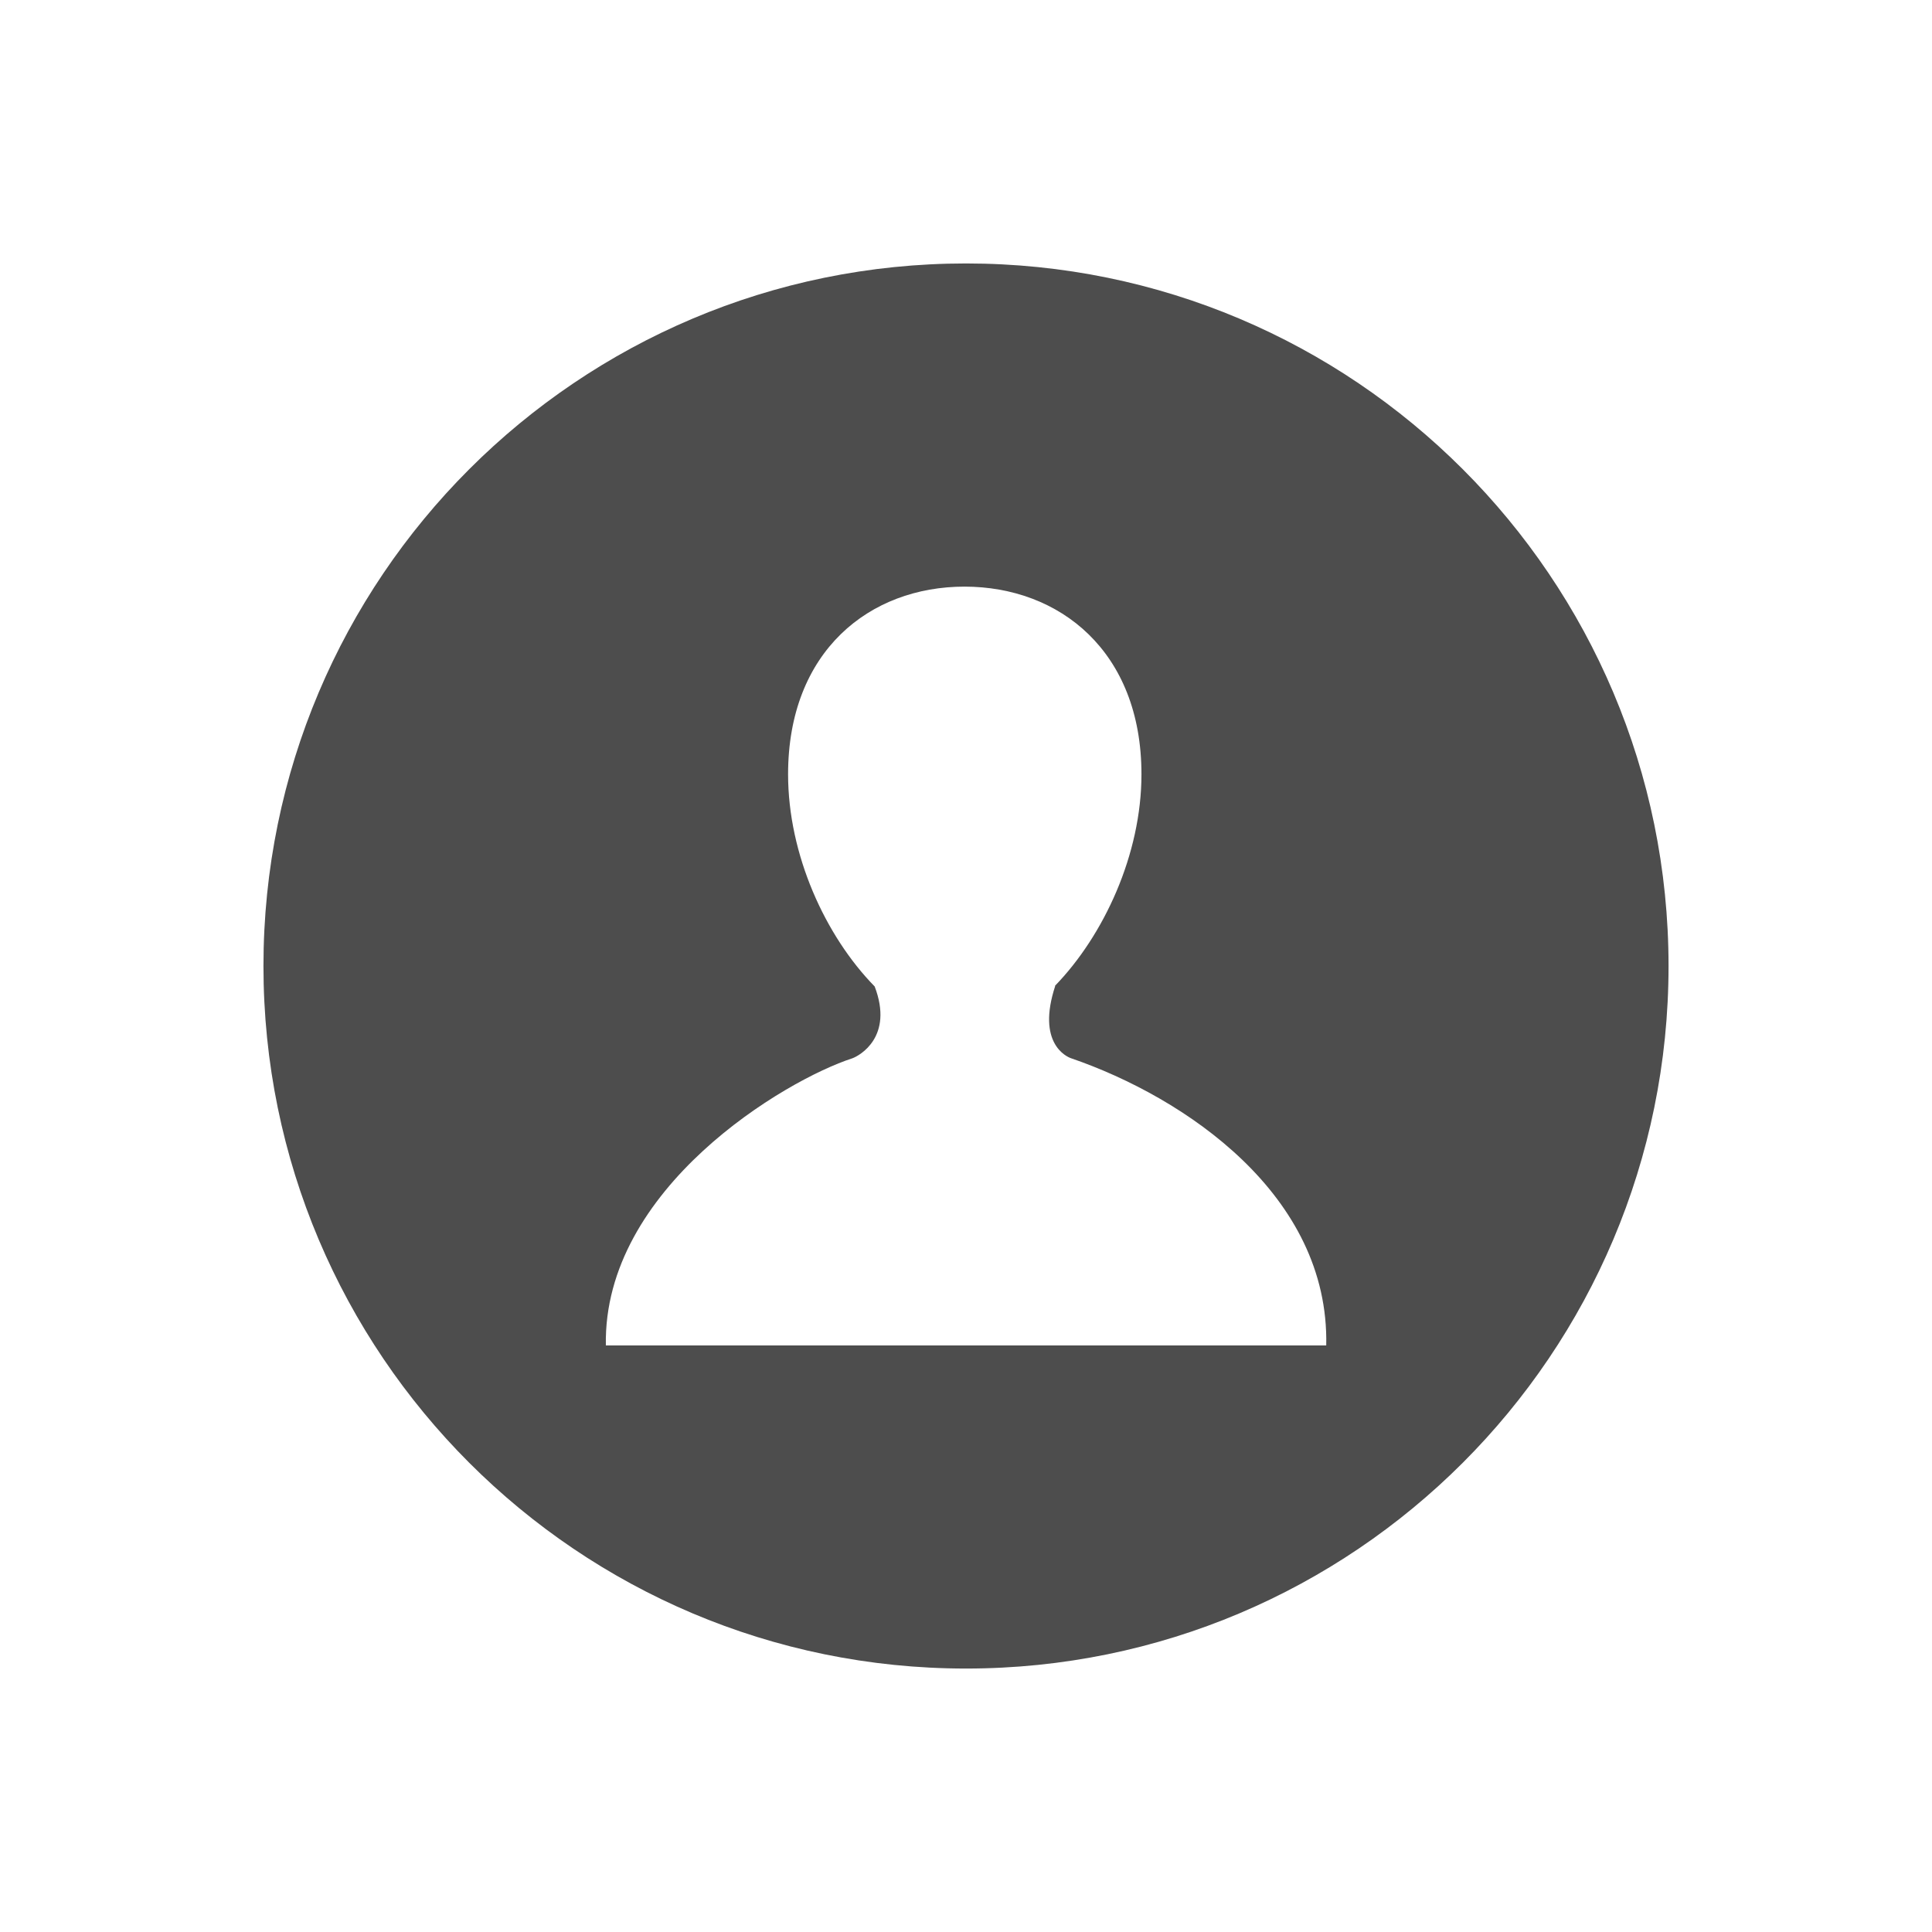
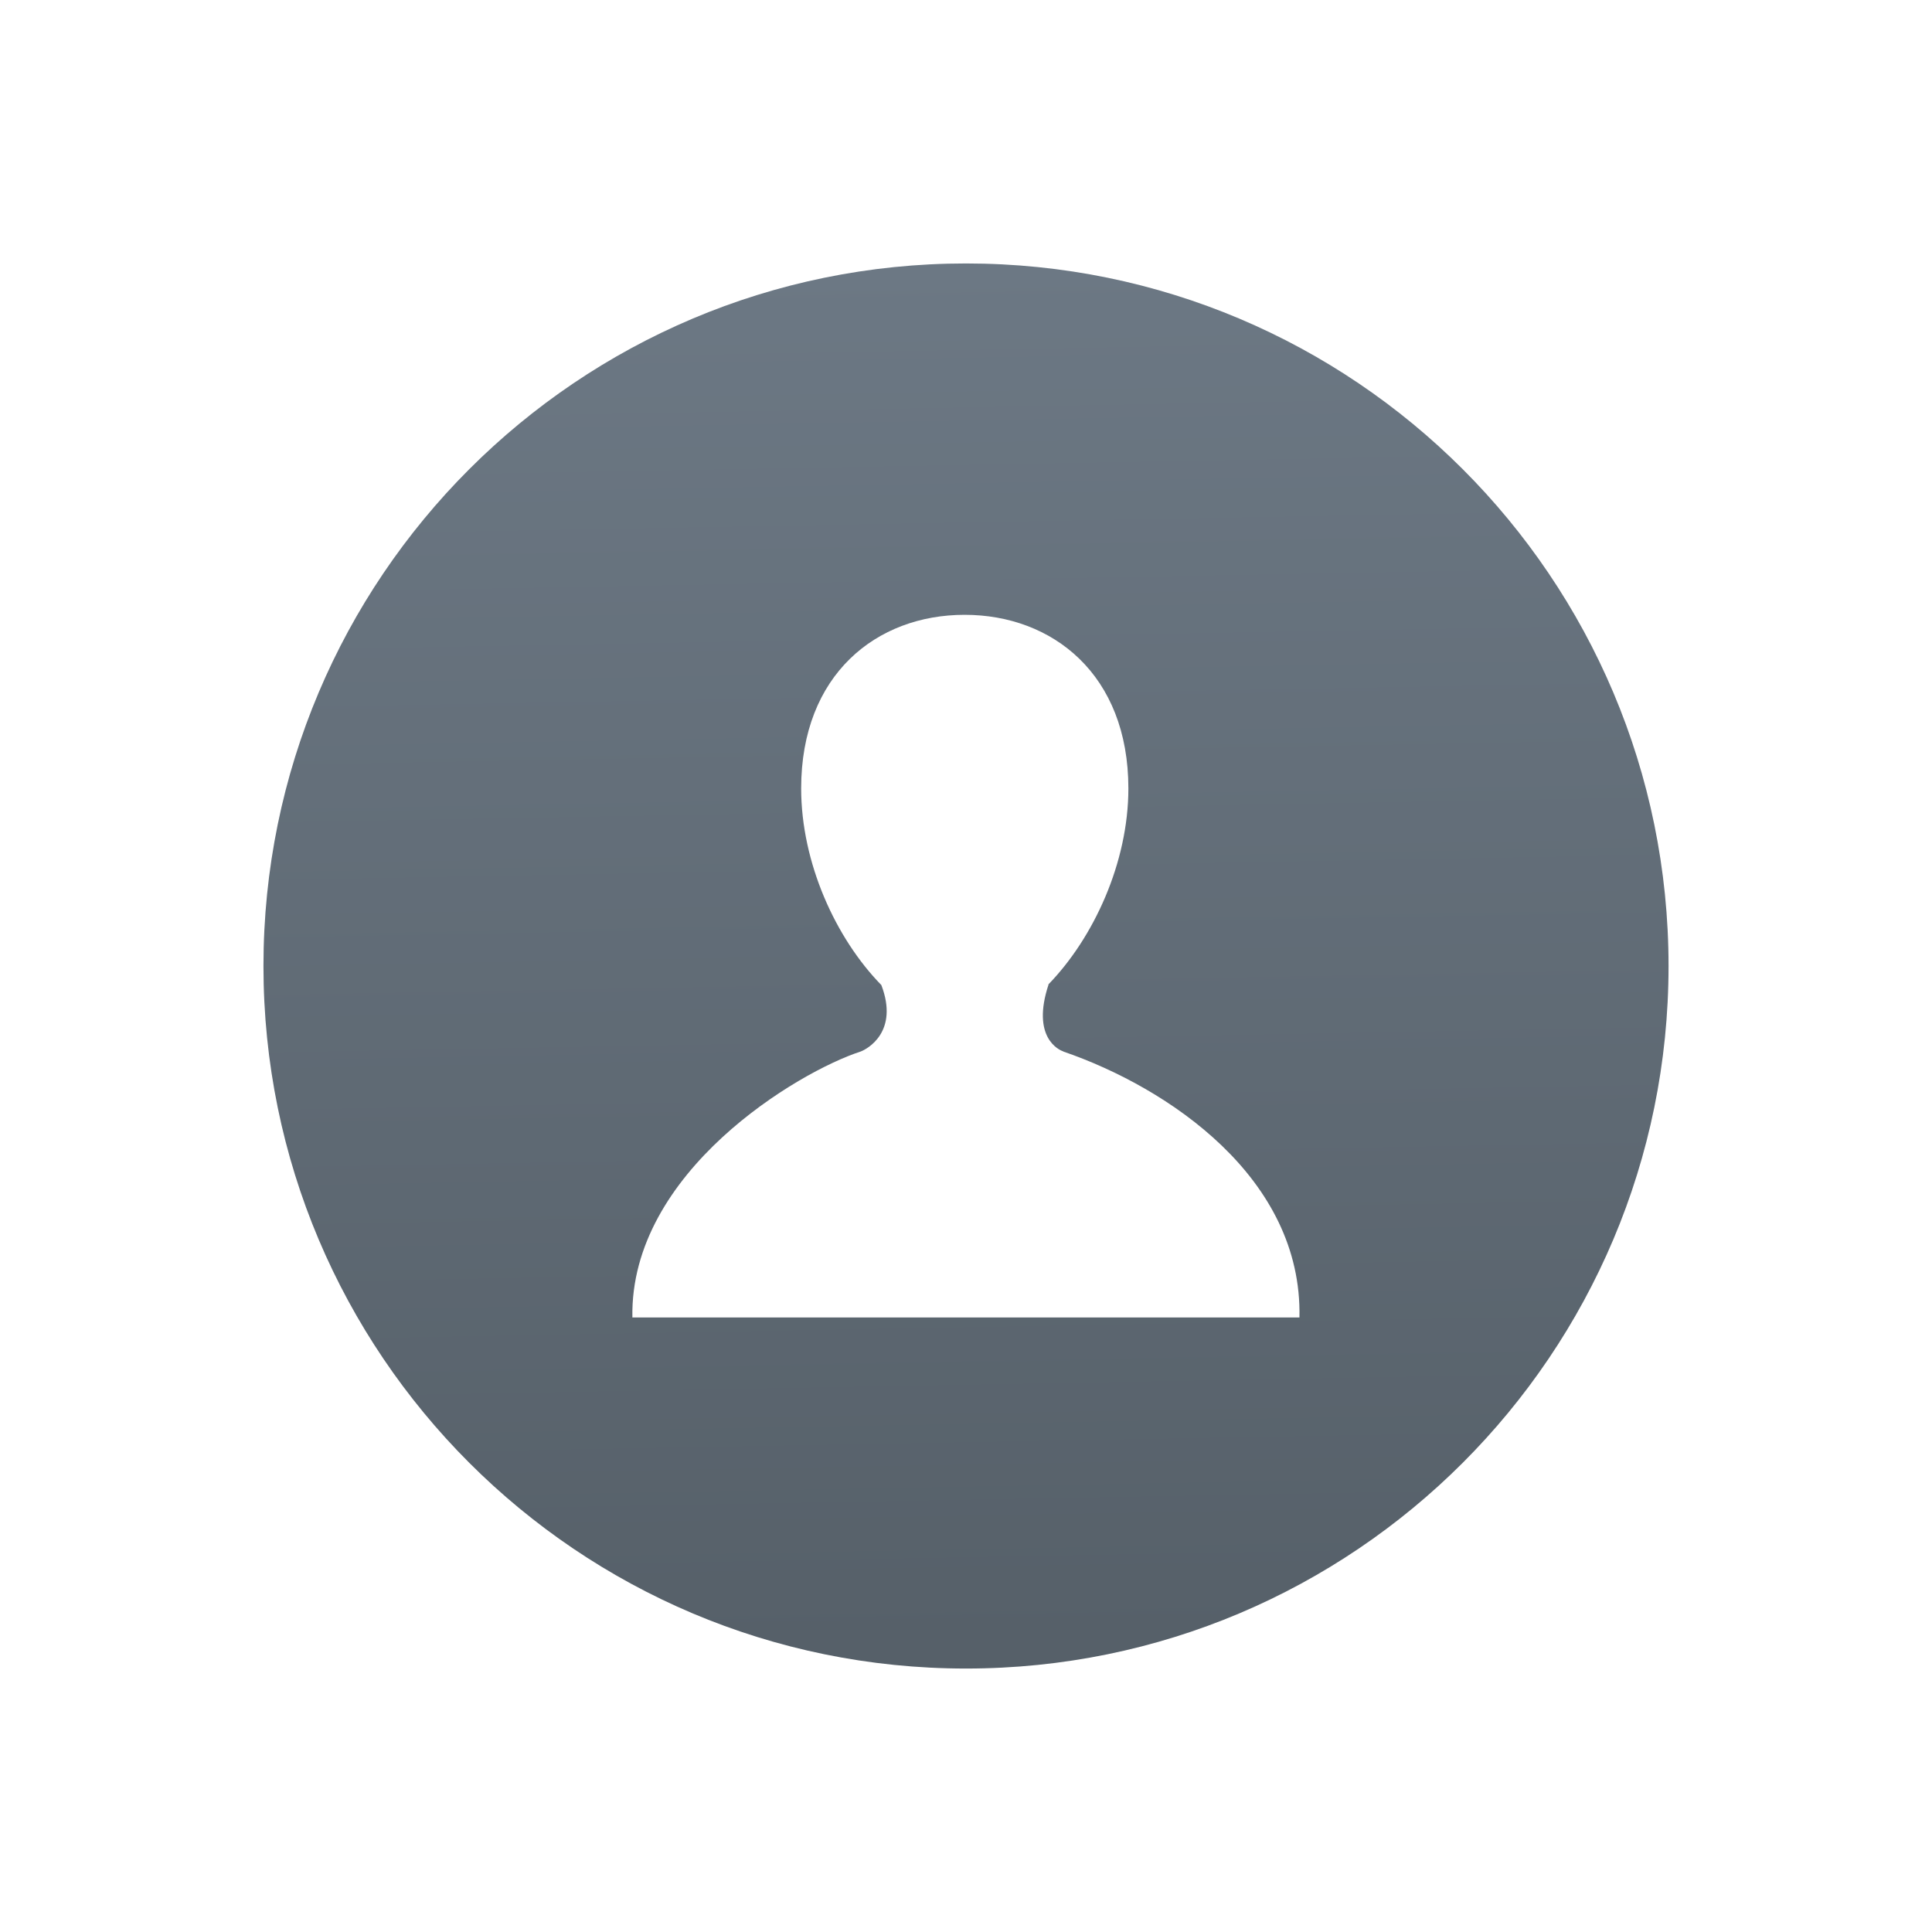
- <svg xmlns="http://www.w3.org/2000/svg" viewBox="0 0 22 22">
-   <defs id="defs3051">
-     <style type="text/css" id="current-color-scheme">
-      .ColorScheme-Text {
-        color:#4d4d4d;
-      }
-      </style>
-   </defs>
-   <path style="fill:currentColor;fill-opacity:1;stroke:none" d="m11 3a8 8 0 0 0 -8 8 8 8 0 0 0 8 8 8 8 0 0 0 8-8 8 8 0 0 0 -8-8zm-.018 3.68c1.083 0 2.016.736 2.016 2.137 0 .911-.428 1.835-.986 2.41h.004c-.214.651.127.806.182.824 1.298.446 2.941 1.558 2.904 3.27h-8.203c-.033-1.792 2.043-3.023 2.807-3.27.082-.03.473-.244.254-.818-.562-.574-.986-1.501-.986-2.416 0-1.401.927-2.137 2.01-2.137z" class="ColorScheme-Text" />
+ <svg xmlns="http://www.w3.org/2000/svg" height="22" width="22">
+   <linearGradient id="a" gradientUnits="userSpaceOnUse" x1="11.214" x2="10.929" y1="18.714" y2="3">
+     <stop offset="0" stop-color="#566069" />
+     <stop offset="1" stop-color="#6c7884" />
+   </linearGradient>
+   <path d="m12.109 11.973c-.05-.016-.368-.159-.169-.762h-.003c.517-.532.912-1.389.912-2.233 0-1.297-.863-1.977-1.865-1.977-1.003 0-1.861.68-1.861 1.977 0 .847.393 1.707.913 2.239.203.532-.16.729-.236.757-.707.229-2.629 1.368-2.599 3.028h7.596c.034-1.585-1.487-2.615-2.689-3.028zm6.891-.973a8 8 0 0 1 -8 8 8 8 0 0 1 -8-8 8 8 0 0 1 8-8 8 8 0 0 1 8 8z" fill="url(#a)" stroke-width=".316" />
</svg>
